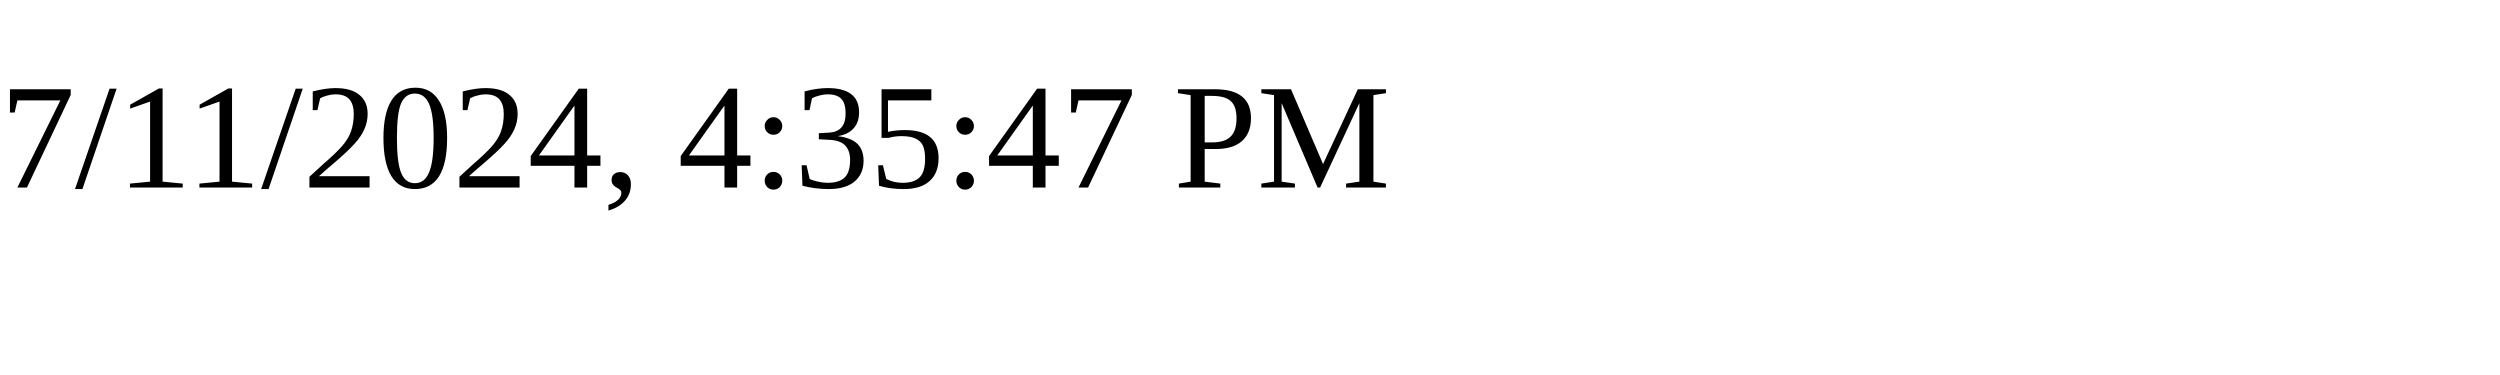
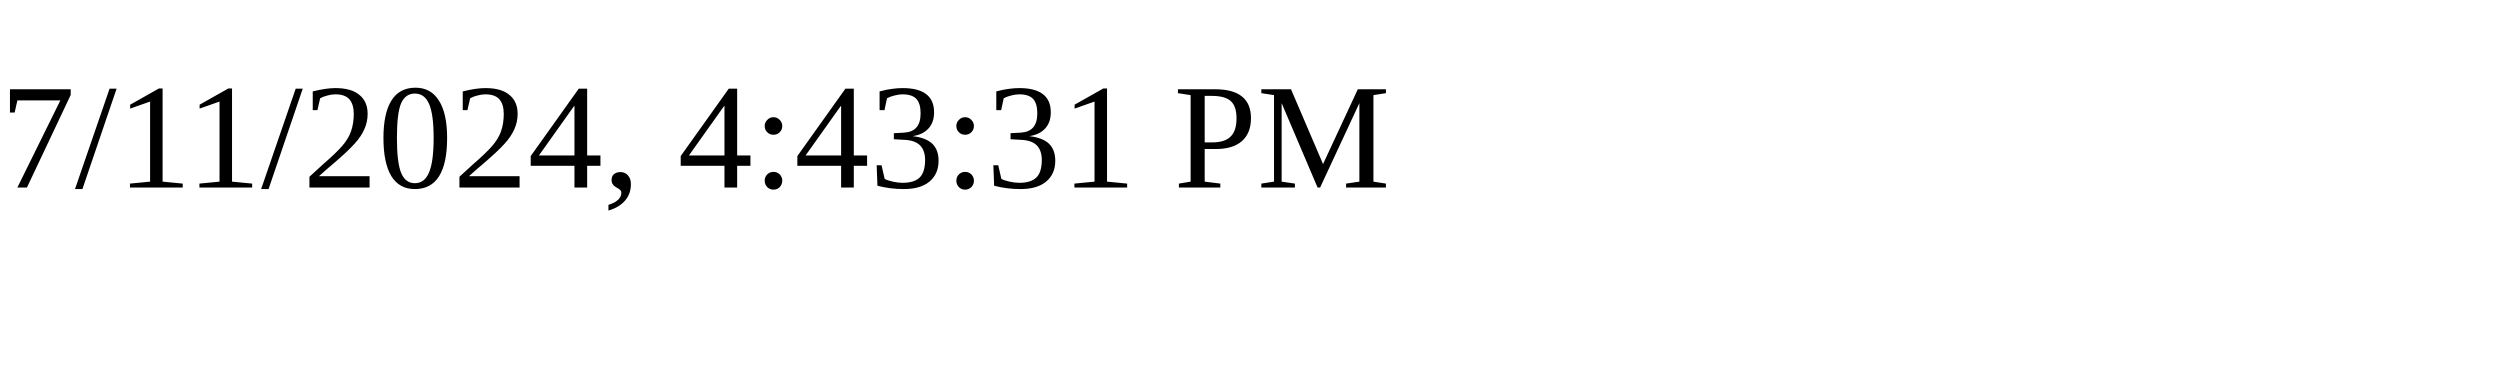
<svg xmlns="http://www.w3.org/2000/svg" height="30" width="200">
-   <text x="0" y="15">7/11/2024, 4:35:47 PM</text>
+   <text x="0" y="15">7/11/2024, 4:43:31 PM</text>
</svg>
